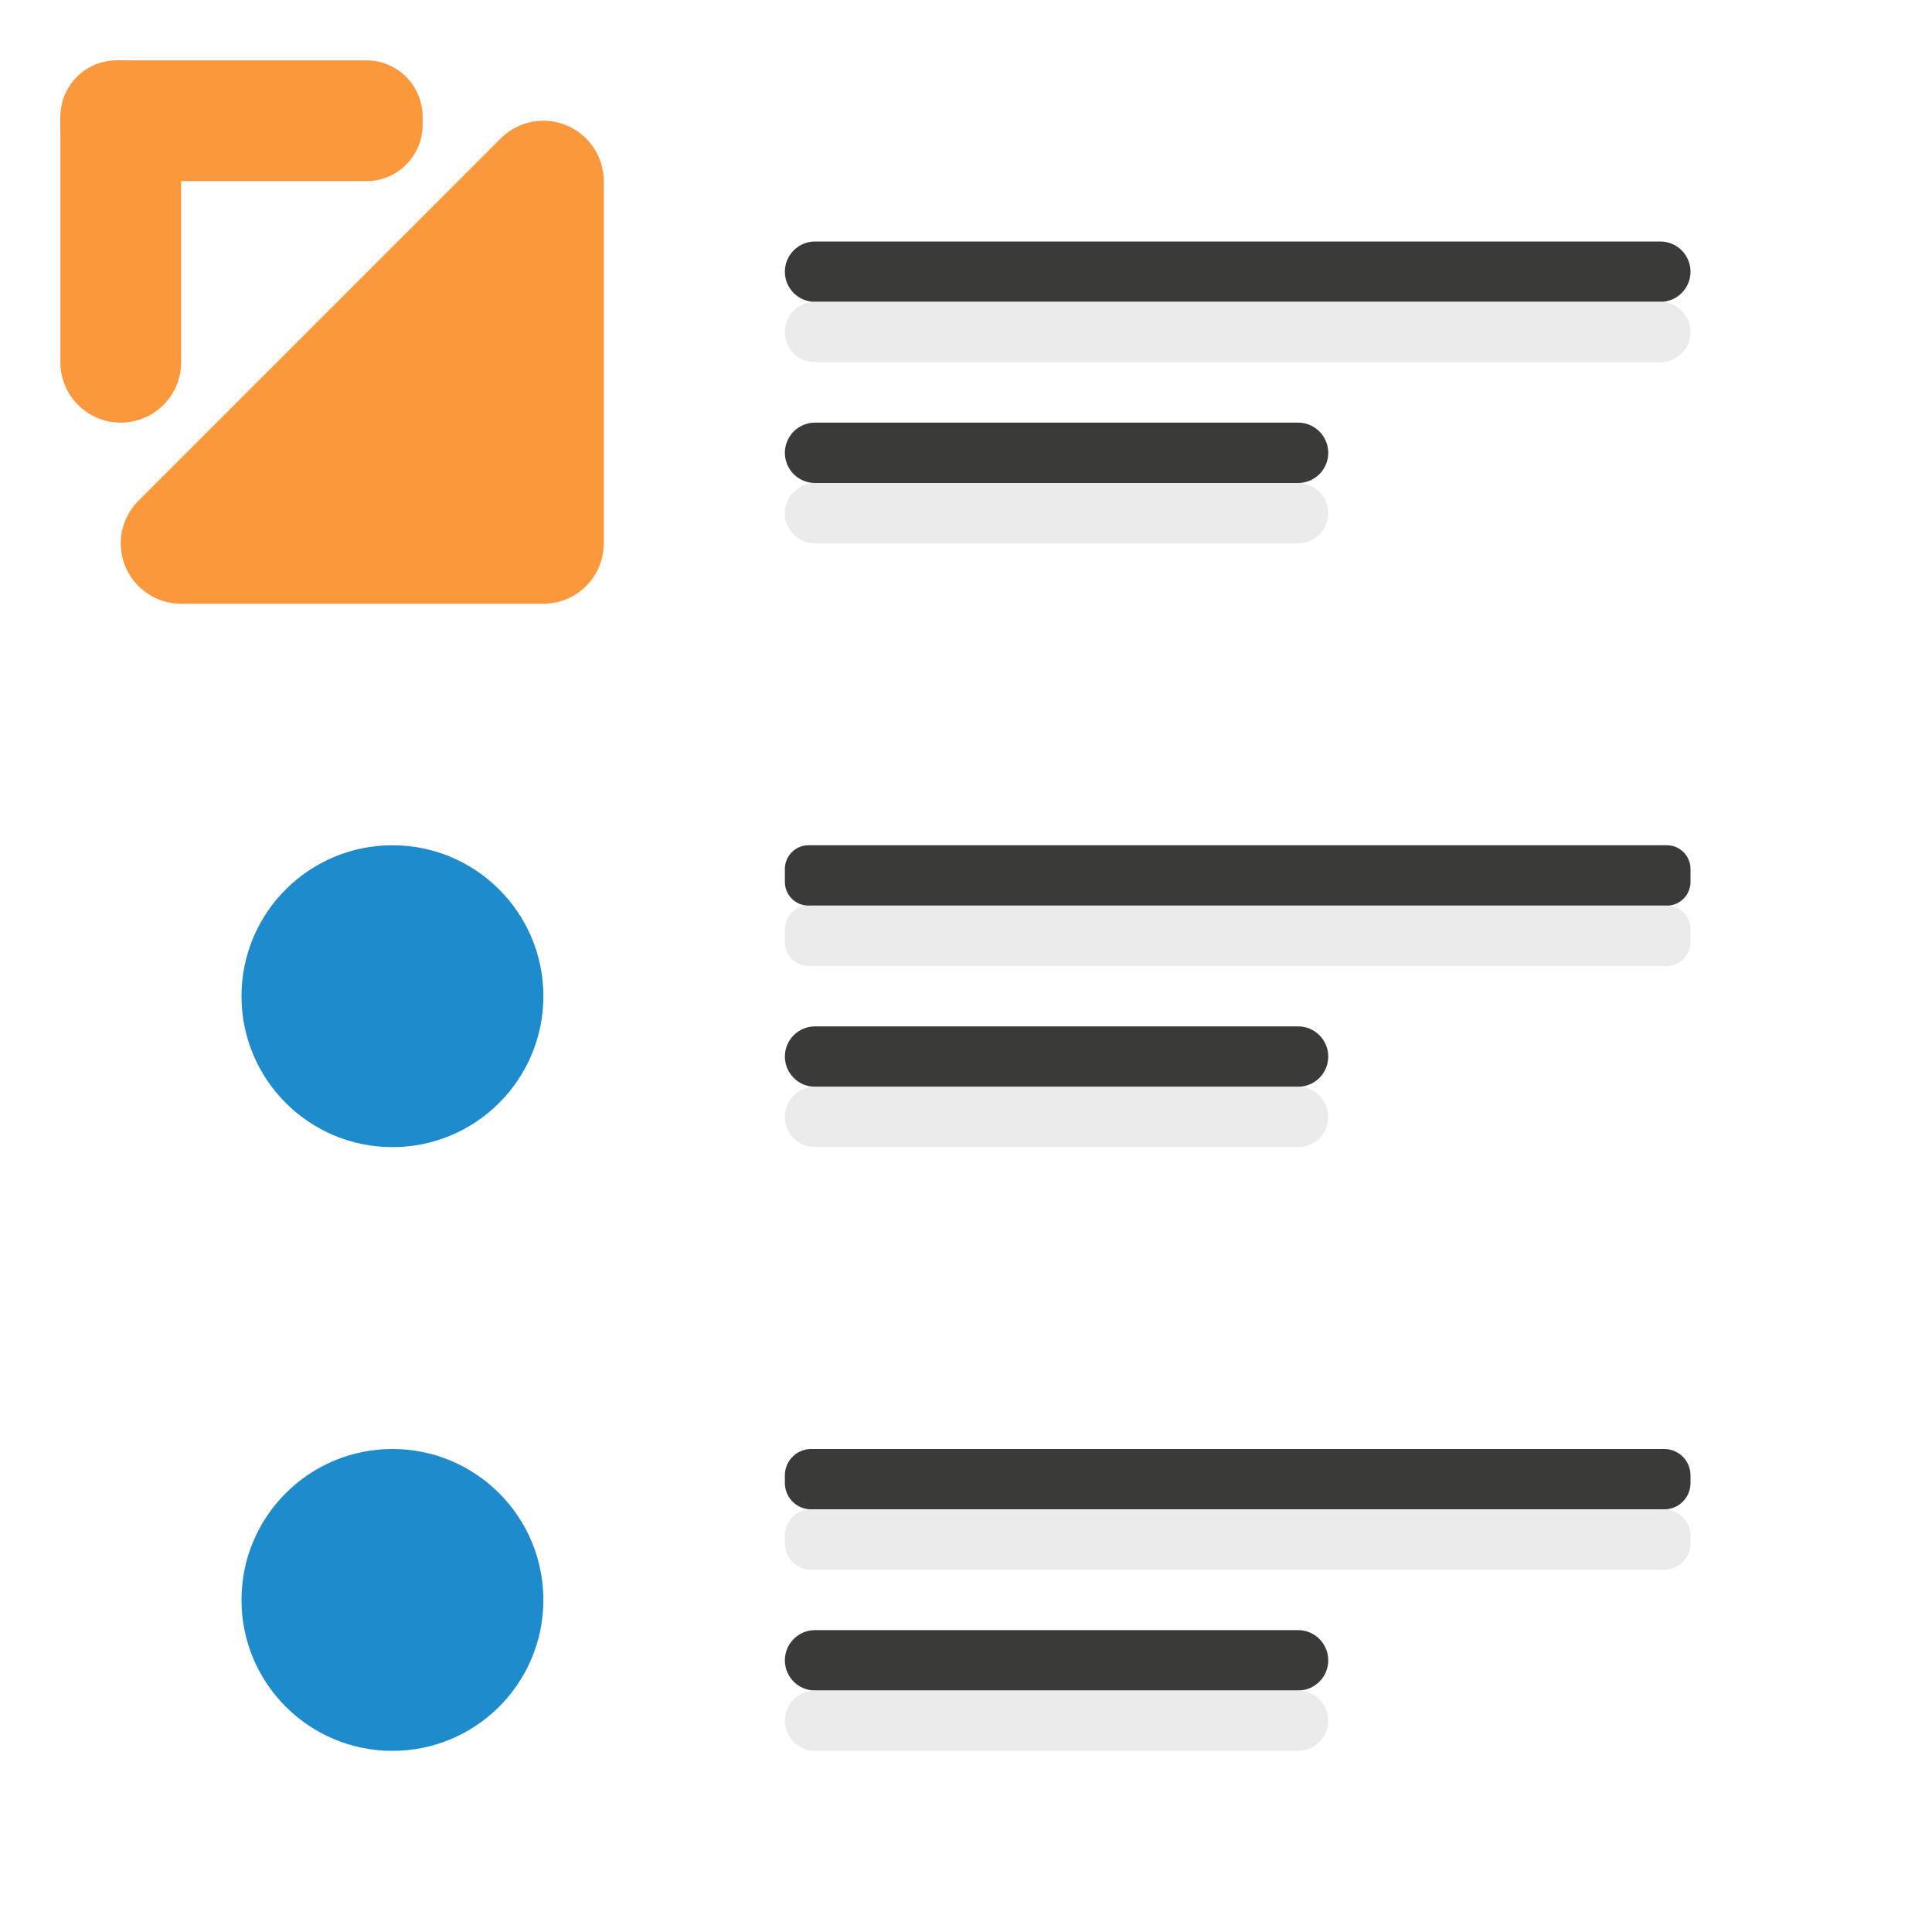
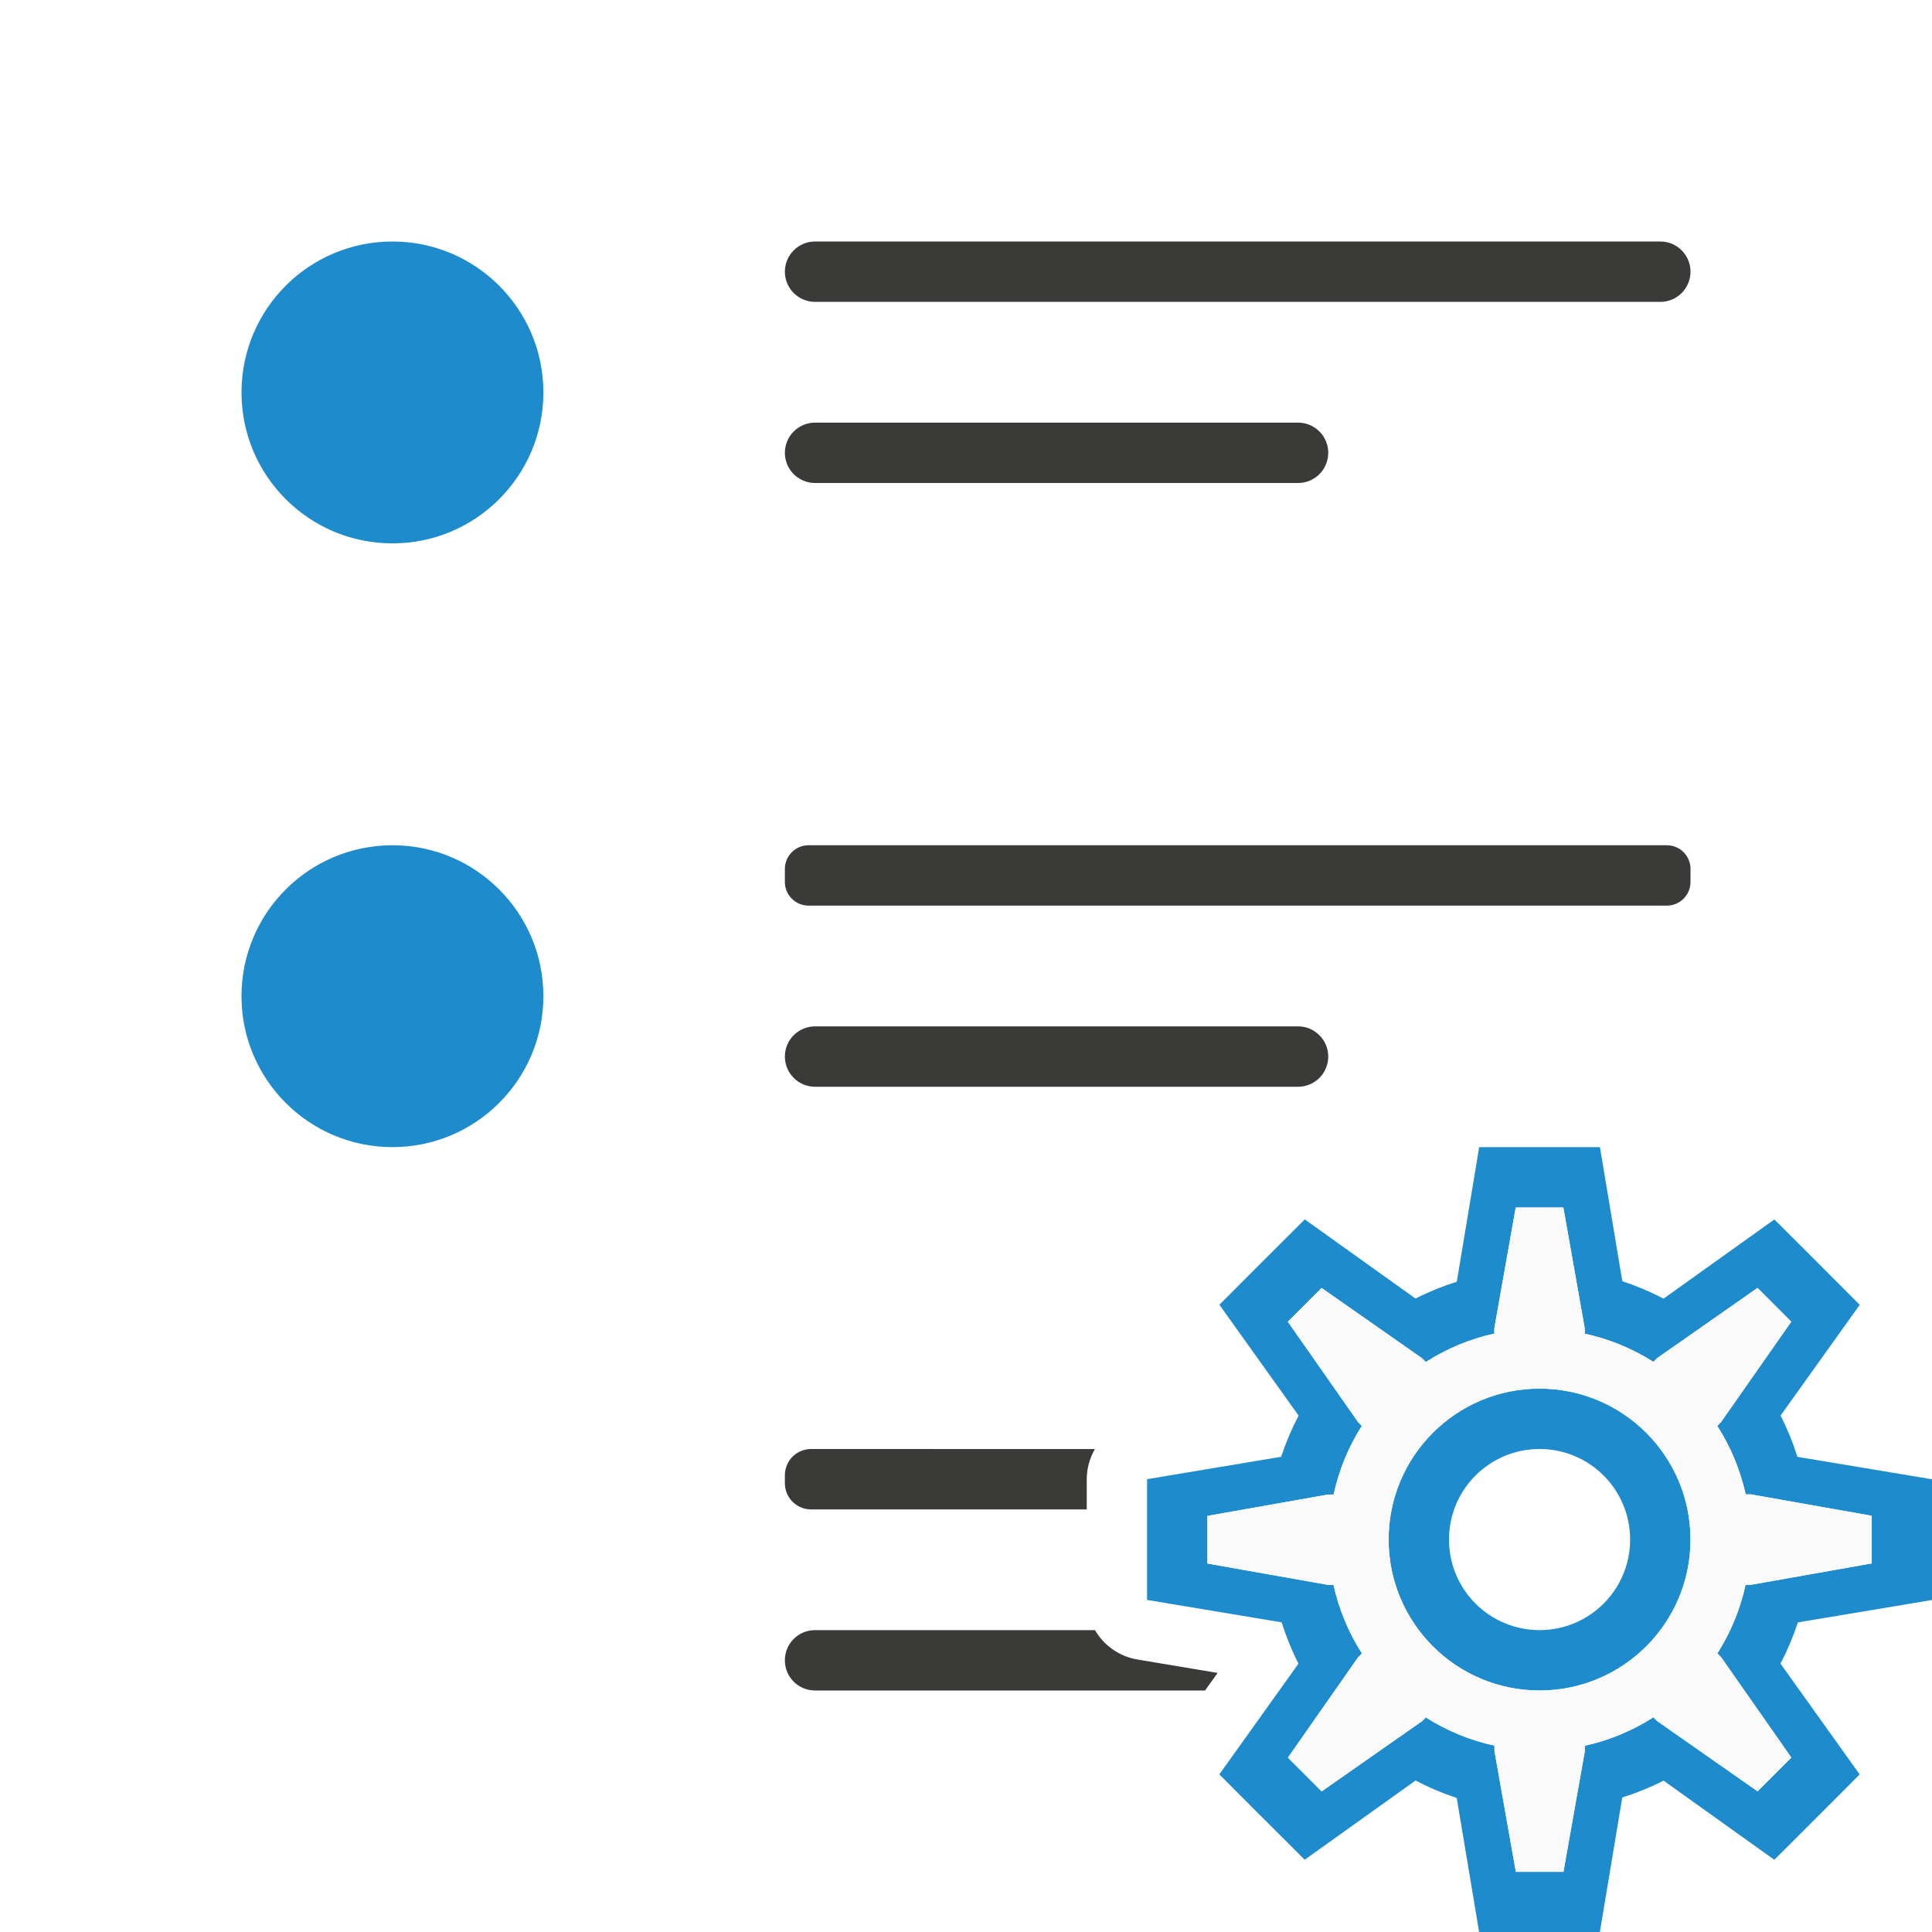
<svg xmlns="http://www.w3.org/2000/svg" viewBox="0 0 32 32">
+   <circle cx="6.5" cy="6.5" fill="#1e8bcd" r="2.5" />
  <circle cx="6.5" cy="16.5" fill="#1e8bcd" r="2.5" />
-   <circle cx="6.5" cy="26.5" fill="#1e8bcd" r="2.5" />
-   <g fill="#fb983b" transform="translate(-1 -1.000012)">
-     <path d="m4 10 6-6v6z" fill-rule="evenodd" stroke="#fb983b" stroke-linecap="round" stroke-linejoin="round" stroke-width="2" />
-     <rect height="6" ry="1" width="2" x="2" y="2" />
-     <rect height="2" ry=".932" width="6" x="2" y="2" />
-   </g>
  <g fill="#3a3a38" transform="scale(-1 1)">
    <rect height="1" ry=".5" width="15" x="-28" y="4" />
    <rect height="1" ry=".392" width="15" x="-28" y="14" />
-     <rect height="1" ry=".436" width="15" x="-28" y="24" />
-     <rect height="1" ry=".5" width="9" x="-22" y="27" />
+     <path d="m13.436 24c-.242 0-.436.194-.436.436v.129c0 .242.194.436.436.436h4.564v-.5a1 1 0 0 1 .135-.5z" transform="scale(-1 1)" />
+     <path d="m13.5 27c-.277 0-.5.223-.5.5s.223.5.5.5h6.459l.209-.291-1.332-.223a1 1 0 0 1 -.699-.486z" transform="scale(-1 1)" />
    <rect height="1" ry=".5" width="9" x="-22" y="17" />
    <rect height="1" ry=".5" width="9" x="-22" y="7" />
  </g>
-   <g fill="#eaeaea" fill-opacity=".992" transform="matrix(-1 0 0 1 0 1)">
-     <rect height="1" ry=".5" width="15" x="-28" y="4" />
-     <rect height="1" ry=".392" width="15" x="-28" y="14" />
-     <rect height="1" ry=".436" width="15" x="-28" y="24" />
-     <rect height="1" ry=".5" width="9" x="-22" y="27" />
-     <rect height="1" ry=".5" width="9" x="-22" y="17" />
-     <rect height="1" ry=".5" width="9" x="-22" y="7" />
-   </g>
+   <path d="m24.5 19-.371 2.229a4.5 4.5 0 0 0 -.684.279l-1.834-1.311-.861.859-.553.555 1.312 1.836a4.5 4.5 0 0 0 -.289.682l-2.221.371v1.217.783l2.229.371a4.5 4.5 0 0 0 .279.684l-1.311 1.834.553.555.861.859 1.836-1.312a4.5 4.5 0 0 0 .682.289l.371 2.221h1.217.783l.371-2.229a4.5 4.5 0 0 0 .684-.279l1.834 1.311.555-.553.859-.861-1.312-1.836a4.5 4.5 0 0 0 .289-.682l2.221-.371v-.783-1.217l-2.229-.371a4.5 4.5 0 0 0 -.279-.684l1.311-1.834-.859-.861-.555-.553-1.836 1.312a4.5 4.5 0 0 0 -.682-.289l-.371-2.221h-.783zm.605 1h.789l.354 2v.09a3.5 3.5 0 0 1 1.137.467l.061-.061 1.664-1.164.559.559-1.164 1.664-.062.062a3.5 3.5 0 0 1 .471 1.135h.088l2 .354v.789l-2 .354h-.09a3.5 3.5 0 0 1 -.467 1.137l.061.061 1.164 1.664-.559.559-1.664-1.164-.062-.062a3.5 3.5 0 0 1 -1.135.471v.088l-.354 2h-.789l-.354-2v-.09a3.5 3.5 0 0 1 -1.137-.467l-.061.061-1.664 1.164-.559-.559 1.164-1.664.062-.062a3.5 3.5 0 0 1 -.471-1.135h-.088l-2-.354v-.789l2-.354h.09a3.5 3.5 0 0 1 .467-1.137l-.061-.061-1.164-1.664.559-.559 1.664 1.164.062.062a3.5 3.5 0 0 1 1.135-.471v-.088zm.395 3a2.5 2.5 0 0 0 -2.5 2.5 2.5 2.5 0 0 0 2.5 2.5 2.5 2.5 0 0 0 2.5-2.5 2.5 2.5 0 0 0 -2.5-2.5zm0 1a1.5 1.5 0 0 1 1.5 1.5 1.5 1.5 0 0 1 -1.5 1.5 1.5 1.5 0 0 1 -1.5-1.5 1.5 1.5 0 0 1 1.5-1.5z" fill="#1e8bcd" />
+   <path d="m25.105 20h.789l.354 2v.09c.403.087.788.245 1.137.467l.061-.061 1.664-1.164.559.559-1.164 1.664-.062.062c.223.348.382.732.471 1.135h.088l2 .354v.789l-2 .354h-.09c-.087.403-.245.788-.467 1.137l.061.061 1.164 1.664-.559.559-1.664-1.164-.062-.062c-.348.223-.732.382-1.135.471v.088l-.354 2h-.789l-.354-2v-.09c-.403-.087-.788-.245-1.137-.467l-.061.061-1.664 1.164-.559-.559 1.164-1.664.062-.062c-.223-.348-.382-.732-.471-1.135h-.088l-2-.354v-.789l2-.354h.09c.087-.403.245-.788.467-1.137l-.061-.061-1.164-1.664.559-.559 1.664 1.164.062.062c.348-.223.732-.382 1.135-.471v-.088zm.395 3c-1.381 0-2.5 1.119-2.5 2.5s1.119 2.5 2.5 2.5 2.5-1.119 2.5-2.5-1.119-2.5-2.5-2.5z" fill="#fafafa" />
</svg>
